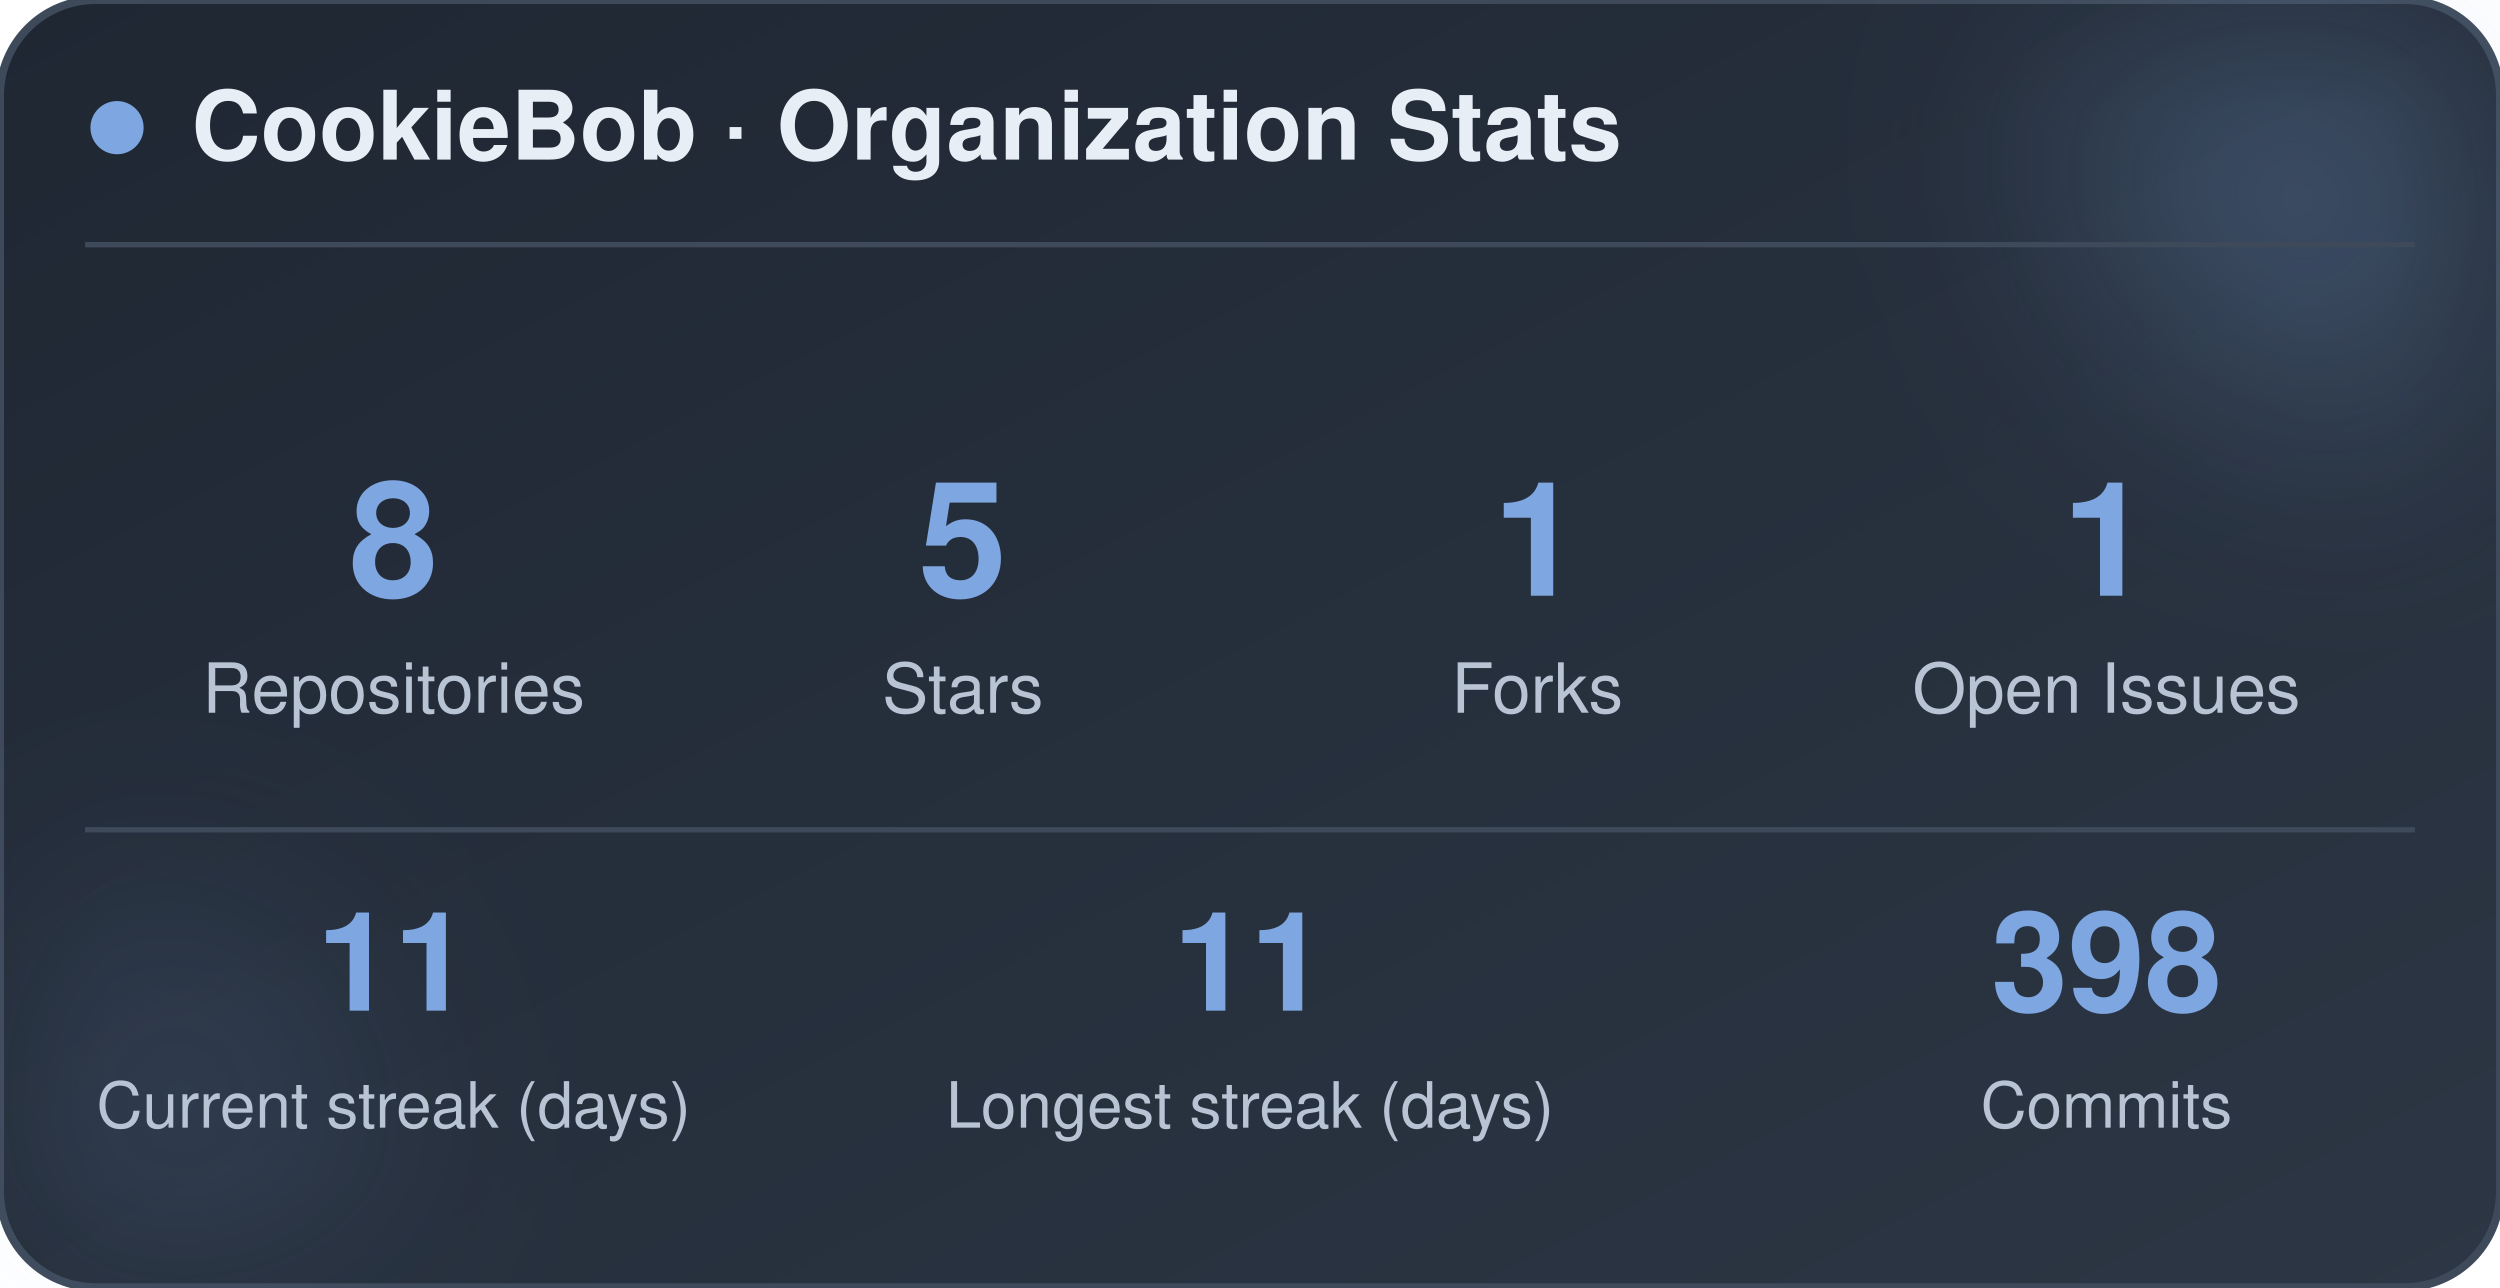
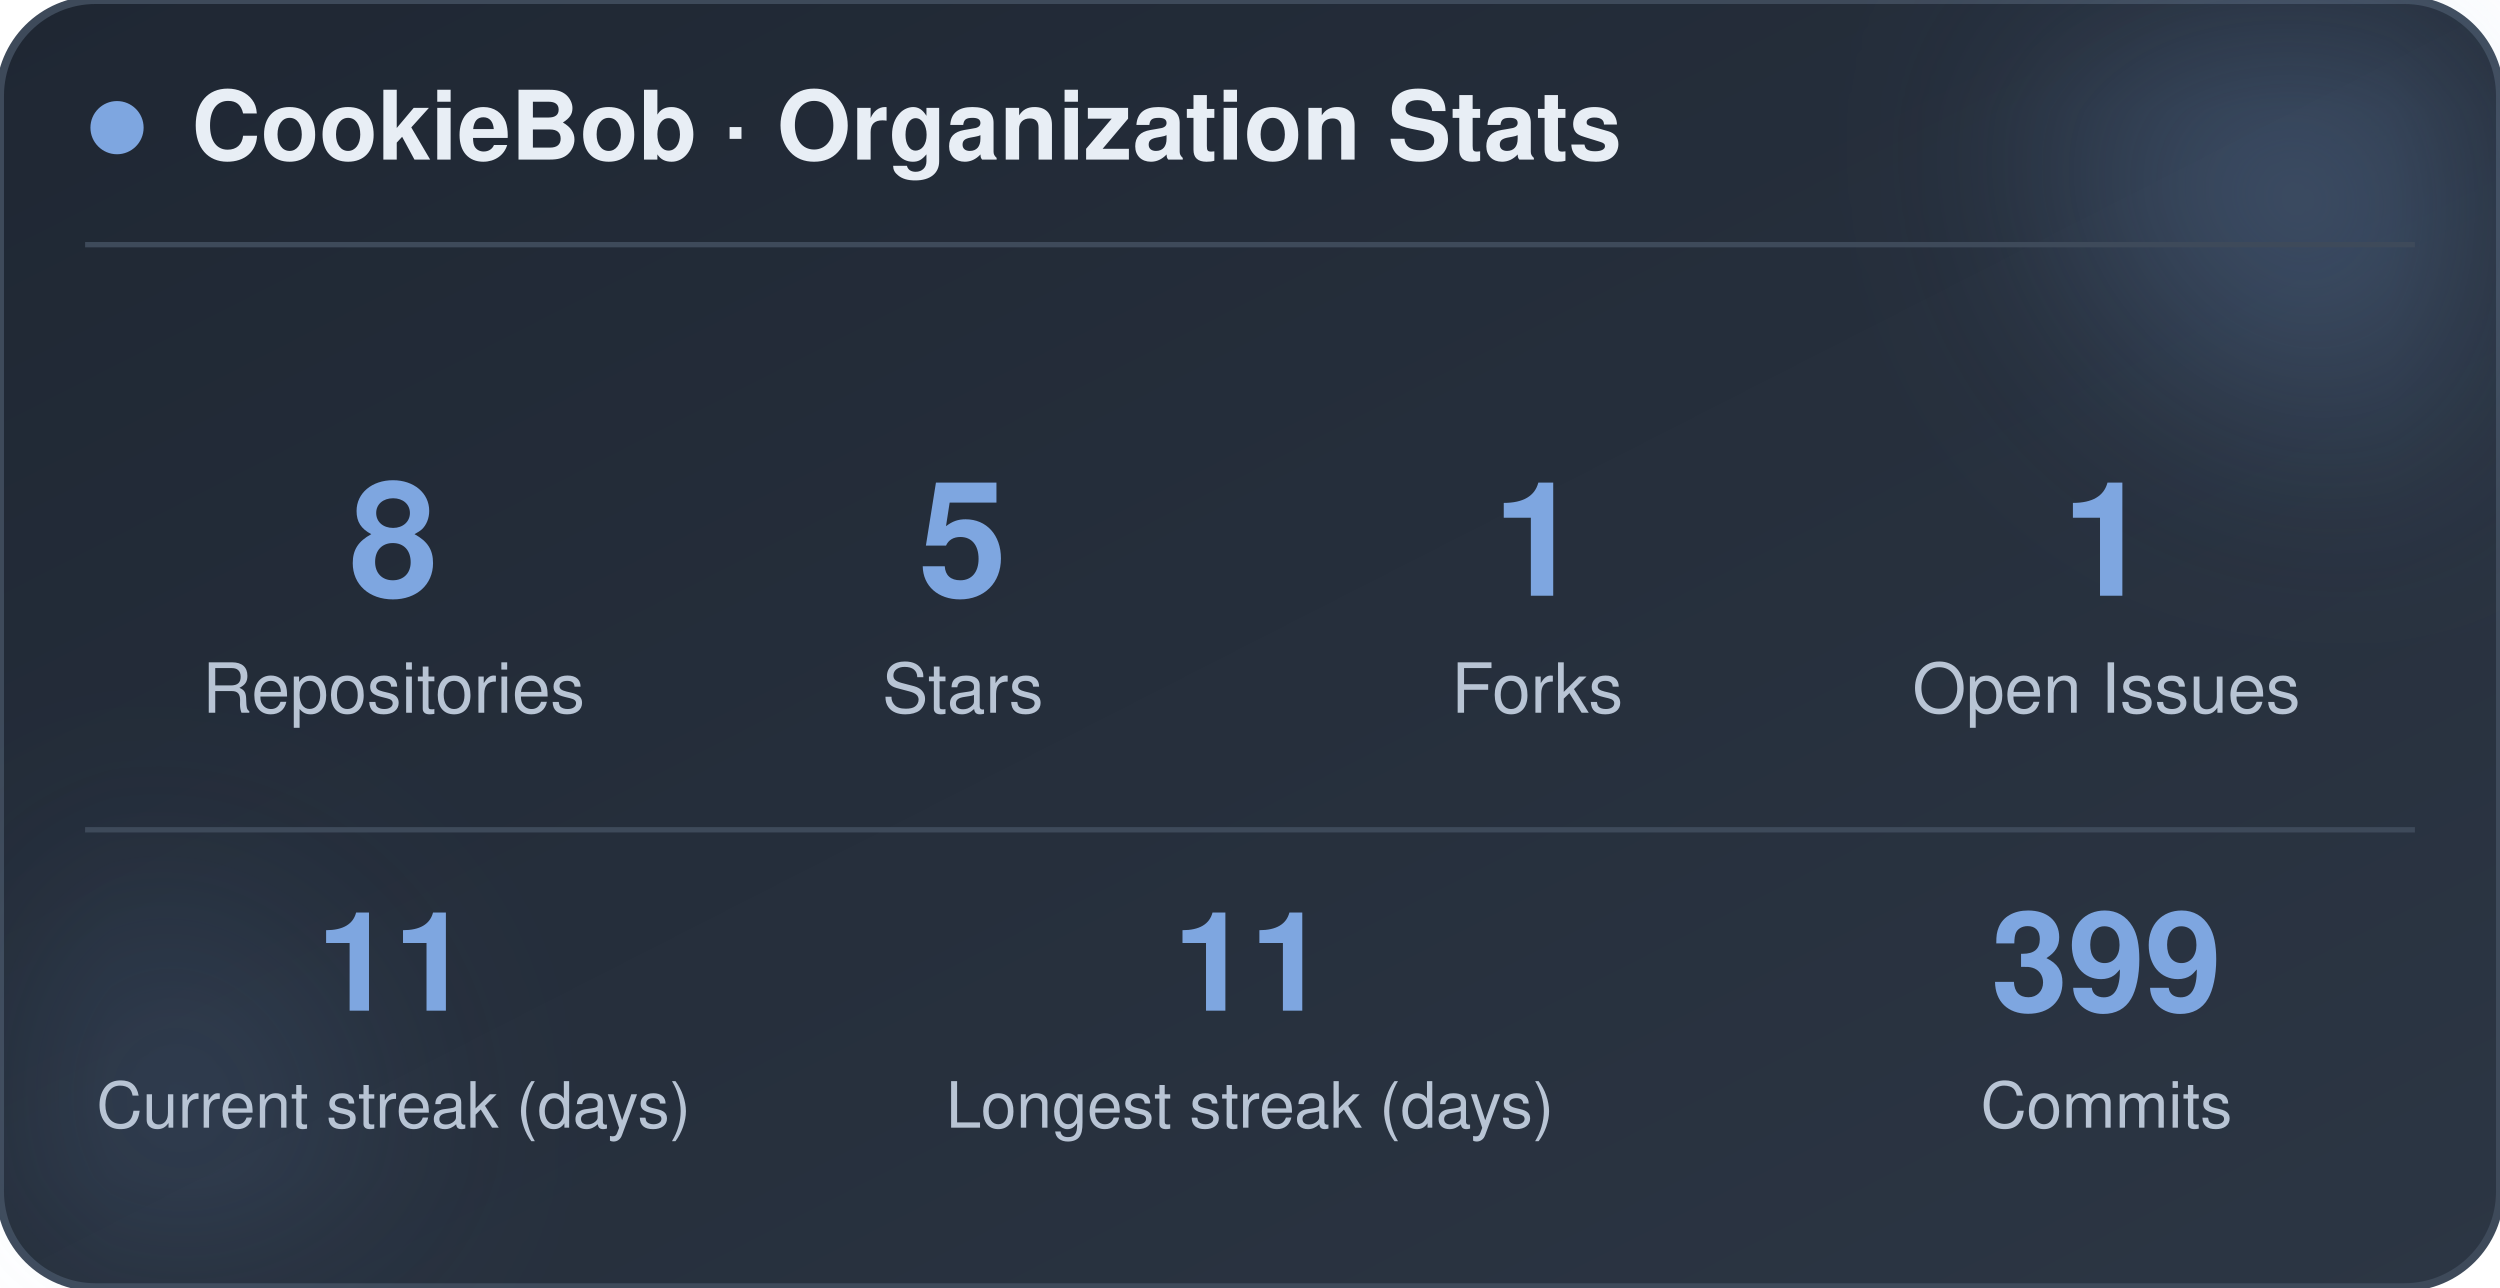
<svg xmlns="http://www.w3.org/2000/svg" width="470" height="242" viewBox="0 0 470 242" role="img" aria-label="CookieBob stats">
  <defs>
    <linearGradient id="bg" x1="0%" y1="0%" x2="100%" y2="100%">
      <stop offset="0%" stop-color="#1f2733" />
      <stop offset="100%" stop-color="#2c3644" />
    </linearGradient>
    <filter id="blur" x="-60%" y="-60%" width="220%" height="220%">
      <feGaussianBlur stdDeviation="22" />
    </filter>
  </defs>
  <rect x="0" y="0" width="470" height="242" rx="18" fill="url(#bg)" stroke="#3e4a5a" stroke-width="1.5" />
  <circle cx="444" cy="24" r="54" fill="#7ea6e0" opacity="0.26" filter="url(#blur)" />
  <circle cx="26" cy="212" r="42" fill="#7ea6e0" opacity="0.14" filter="url(#blur)" />
  <circle cx="22" cy="24" r="5" fill="#7ea6e0" />
  <text x="36" y="30" font-family="-apple-system, BlinkMacSystemFont, 'Segoe UI', Helvetica, Arial, sans-serif" font-size="18" font-weight="700" fill="#e8eef5">CookieBob · Organization Stats</text>
  <line x1="16" y1="46" x2="454" y2="46" stroke="#3e4a5a" stroke-width="1" />
  <text x="74" y="112" text-anchor="middle" font-family="-apple-system, BlinkMacSystemFont, 'Segoe UI', Helvetica, Arial, sans-serif" font-size="30" font-weight="800" fill="#7ea6e0">8</text>
  <text x="74" y="134" text-anchor="middle" font-family="-apple-system, BlinkMacSystemFont, 'Segoe UI', Helvetica, Arial, sans-serif" font-size="13" fill="#b8c4d4">Repositories</text>
  <text x="181" y="112" text-anchor="middle" font-family="-apple-system, BlinkMacSystemFont, 'Segoe UI', Helvetica, Arial, sans-serif" font-size="30" font-weight="800" fill="#7ea6e0">5</text>
  <text x="181" y="134" text-anchor="middle" font-family="-apple-system, BlinkMacSystemFont, 'Segoe UI', Helvetica, Arial, sans-serif" font-size="13" fill="#b8c4d4">Stars</text>
  <text x="289" y="112" text-anchor="middle" font-family="-apple-system, BlinkMacSystemFont, 'Segoe UI', Helvetica, Arial, sans-serif" font-size="30" font-weight="800" fill="#7ea6e0">1</text>
  <text x="289" y="134" text-anchor="middle" font-family="-apple-system, BlinkMacSystemFont, 'Segoe UI', Helvetica, Arial, sans-serif" font-size="13" fill="#b8c4d4">Forks</text>
  <text x="396" y="112" text-anchor="middle" font-family="-apple-system, BlinkMacSystemFont, 'Segoe UI', Helvetica, Arial, sans-serif" font-size="30" font-weight="800" fill="#7ea6e0">1</text>
  <text x="396" y="134" text-anchor="middle" font-family="-apple-system, BlinkMacSystemFont, 'Segoe UI', Helvetica, Arial, sans-serif" font-size="13" fill="#b8c4d4">Open Issues</text>
  <line x1="16" y1="156" x2="454" y2="156" stroke="#3e4a5a" stroke-width="1" />
  <text x="74" y="190" text-anchor="middle" font-family="-apple-system, BlinkMacSystemFont, 'Segoe UI', Helvetica, Arial, sans-serif" font-size="26" font-weight="800" fill="#7ea6e0">11</text>
  <text x="74" y="212" text-anchor="middle" font-family="-apple-system, BlinkMacSystemFont, 'Segoe UI', Helvetica, Arial, sans-serif" font-size="12" fill="#b8c4d4">Current streak (days)</text>
  <text x="235" y="190" text-anchor="middle" font-family="-apple-system, BlinkMacSystemFont, 'Segoe UI', Helvetica, Arial, sans-serif" font-size="26" font-weight="800" fill="#7ea6e0">11</text>
  <text x="235" y="212" text-anchor="middle" font-family="-apple-system, BlinkMacSystemFont, 'Segoe UI', Helvetica, Arial, sans-serif" font-size="12" fill="#b8c4d4">Longest streak (days)</text>
-   <text x="396" y="190" text-anchor="middle" font-family="-apple-system, BlinkMacSystemFont, 'Segoe UI', Helvetica, Arial, sans-serif" font-size="26" font-weight="800" fill="#7ea6e0">398</text>
+   <text x="396" y="190" text-anchor="middle" font-family="-apple-system, BlinkMacSystemFont, 'Segoe UI', Helvetica, Arial, sans-serif" font-size="26" font-weight="800" fill="#7ea6e0">399</text>
  <text x="396" y="212" text-anchor="middle" font-family="-apple-system, BlinkMacSystemFont, 'Segoe UI', Helvetica, Arial, sans-serif" font-size="12" fill="#b8c4d4">Commits</text>
</svg>
